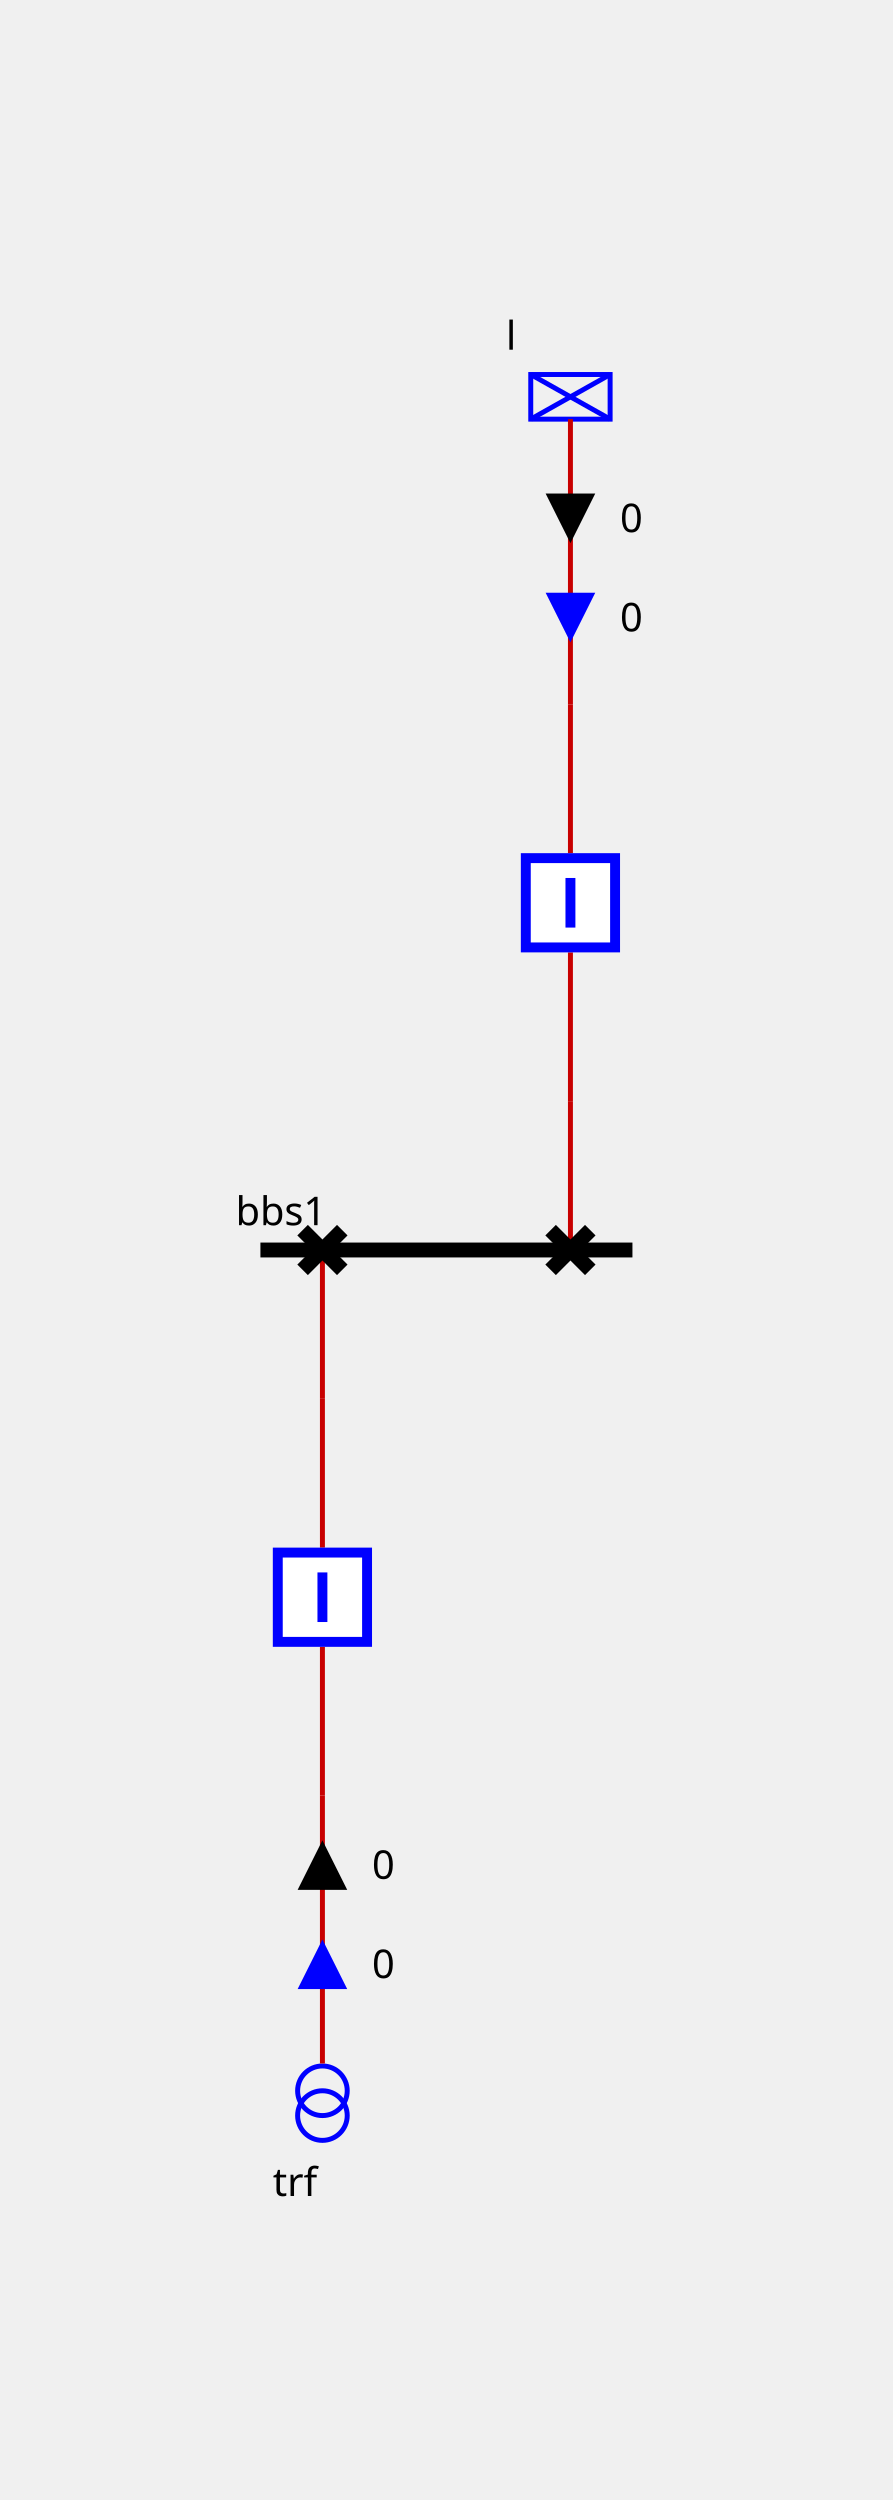
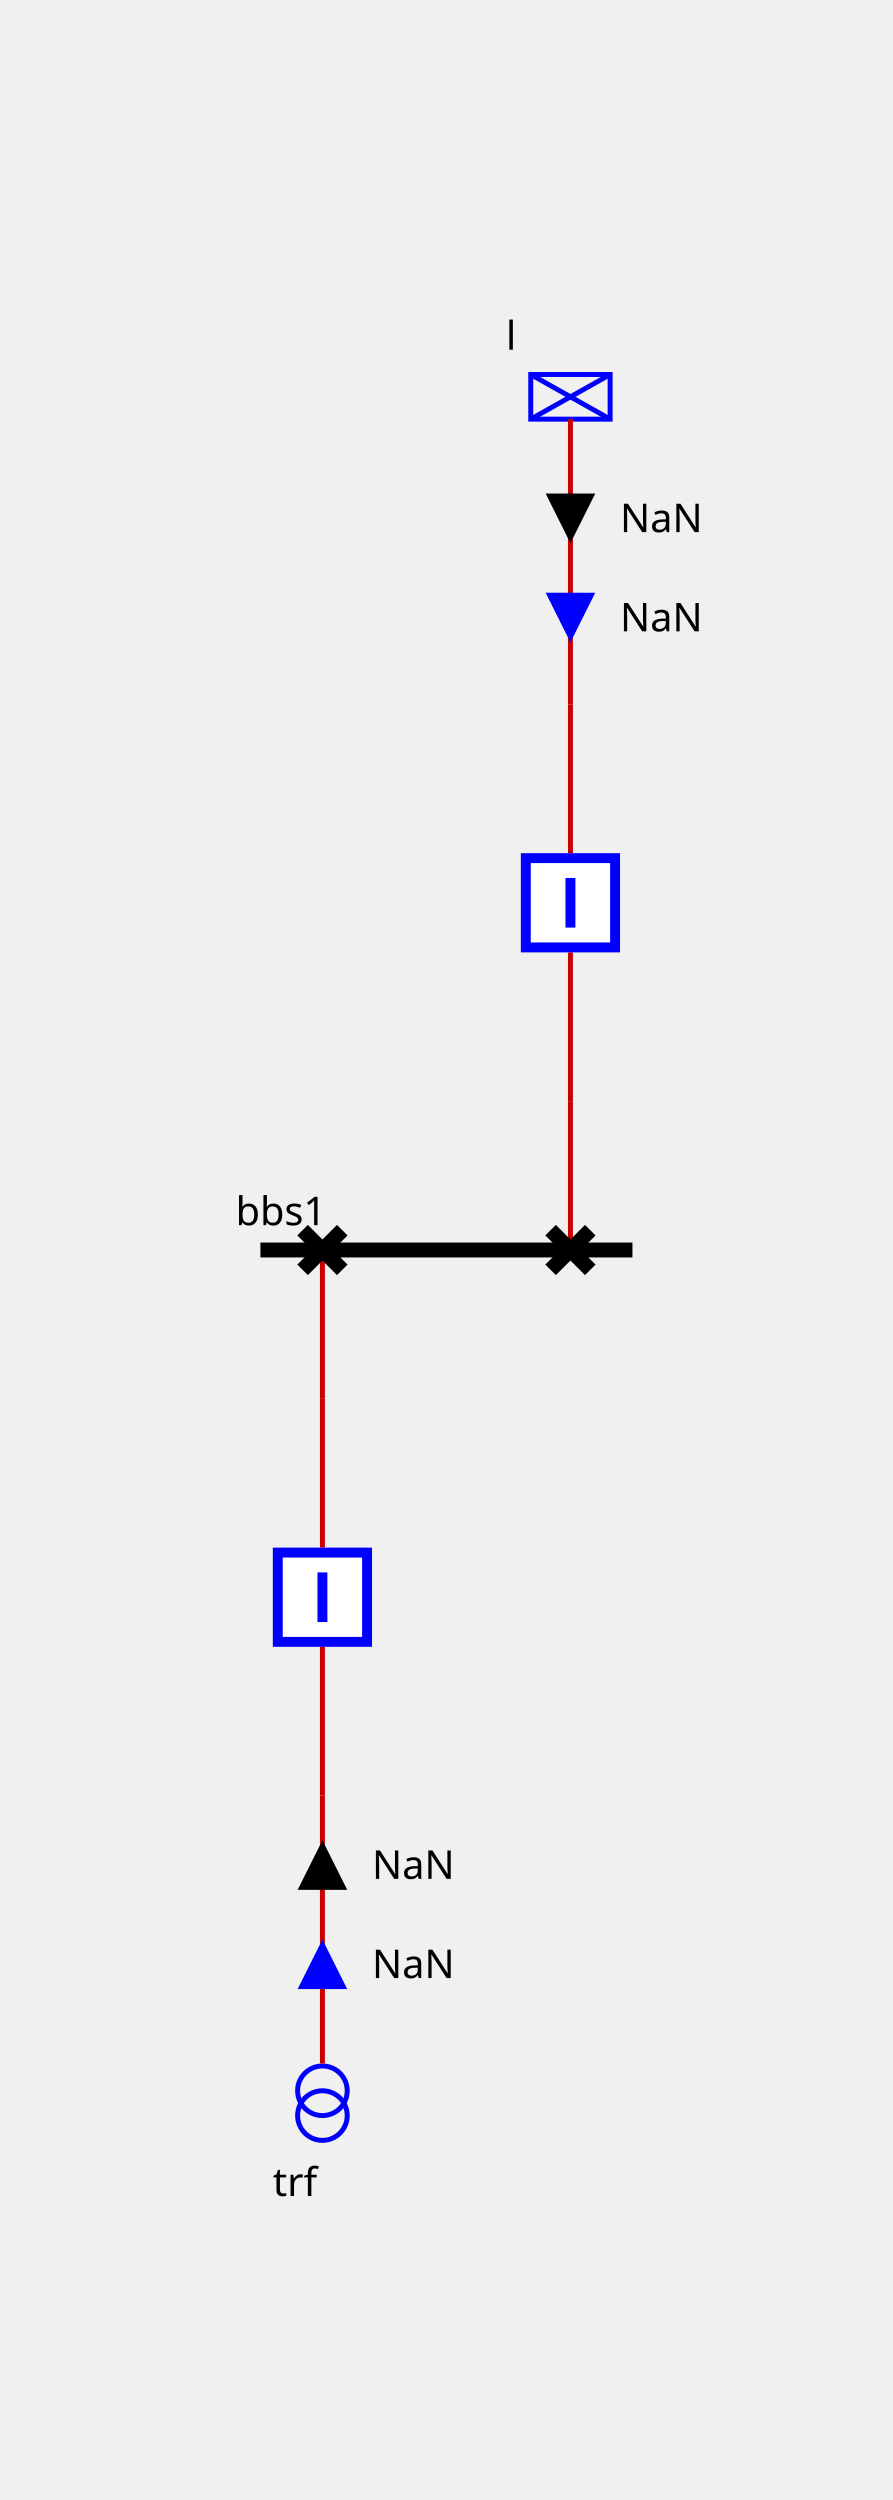
<svg xmlns="http://www.w3.org/2000/svg" viewBox="0 0 180.0 504.0">
  <style>
/* ----------------------------------------------------------------------- */
/* File: tautologies.css ------------------------------------------------- */
.sld-out .sld-arrow-in {visibility: hidden}
.sld-in .sld-arrow-out {visibility: hidden}
.sld-closed .sld-sw-open {visibility: hidden}
.sld-open .sld-sw-closed {visibility: hidden}
.sld-hidden-node {visibility: hidden}
.sld-top-feeder .sld-label {dominant-baseline: auto}
.sld-bottom-feeder .sld-label {dominant-baseline: hanging}
.sld-arrow-p .sld-label {dominant-baseline: middle}
.sld-arrow-q .sld-label {dominant-baseline: middle}
/* ----------------------------------------------------------------------- */
/* File: topologicalBaseVoltages.css ------------------------------------- */
.sld-disconnected {--sld-vl-color: #808080}
.sld-vl300to500-0 {--sld-vl-color: #FF0000}
.sld-vl300to500-1 {--sld-vl-color: #7F6C00}
.sld-vl300to500-2 {--sld-vl-color: #F6B2FF}
.sld-vl300to500-3 {--sld-vl-color: #996700}
.sld-vl300to500-4 {--sld-vl-color: #FF85EB}
.sld-vl300to500-5 {--sld-vl-color: #B25B00}
.sld-vl300to500-6 {--sld-vl-color: #FF59B5}
.sld-vl300to500-7 {--sld-vl-color: #CC4400}
.sld-vl300to500-8 {--sld-vl-color: #FF2C67}
.sld-vl300to500-9 {--sld-vl-color: #E52600}
.sld-vl180to300-0 {--sld-vl-color: #218B21}
.sld-vl180to300-1 {--sld-vl-color: #0D4940}
.sld-vl180to300-2 {--sld-vl-color: #DFDAB9}
.sld-vl180to300-3 {--sld-vl-color: #105640}
.sld-vl180to300-4 {--sld-vl-color: #C2CB92}
.sld-vl180to300-5 {--sld-vl-color: #14643C}
.sld-vl180to300-6 {--sld-vl-color: #95B66B}
.sld-vl180to300-7 {--sld-vl-color: #187036}
.sld-vl180to300-8 {--sld-vl-color: #5FA046}
.sld-vl180to300-9 {--sld-vl-color: #1C7E2D}
.sld-vl120to180-0 {--sld-vl-color: #00AFAE}
.sld-vl120to180-1 {--sld-vl-color: #000D58}
.sld-vl120to180-2 {--sld-vl-color: #B8E7B2}
.sld-vl120to180-3 {--sld-vl-color: #002169}
.sld-vl120to180-4 {--sld-vl-color: #85D993}
.sld-vl120to180-5 {--sld-vl-color: #003C7B}
.sld-vl120to180-6 {--sld-vl-color: #59CB8B}
.sld-vl120to180-7 {--sld-vl-color: #005C8C}
.sld-vl120to180-8 {--sld-vl-color: #2CBD94}
.sld-vl120to180-9 {--sld-vl-color: #00839E}
.sld-vl70to120-0 {--sld-vl-color: #CC5500}
.sld-vl70to120-1 {--sld-vl-color: #4A6600}
.sld-vl70to120-2 {--sld-vl-color: #EFB2DD}
.sld-vl70to120-3 {--sld-vl-color: #6E7A00}
.sld-vl70to120-4 {--sld-vl-color: #E685AE}
.sld-vl70to120-5 {--sld-vl-color: #8E8400}
.sld-vl70to120-6 {--sld-vl-color: #DD596B}
.sld-vl70to120-7 {--sld-vl-color: #A37B00}
.sld-vl70to120-8 {--sld-vl-color: #D4432C}
.sld-vl70to120-9 {--sld-vl-color: #B76B00}
.sld-vl50to70-0 {--sld-vl-color: #A020EF}
.sld-vl50to70-1 {--sld-vl-color: #7F0848}
.sld-vl50to70-2 {--sld-vl-color: #B7DBFE}
.sld-vl50to70-3 {--sld-vl-color: #960C6D}
.sld-vl50to70-4 {--sld-vl-color: #8DA6FE}
.sld-vl50to70-5 {--sld-vl-color: #AD109A}
.sld-vl50to70-6 {--sld-vl-color: #6F66FB}
.sld-vl50to70-7 {--sld-vl-color: #BC14C4}
.sld-vl50to70-8 {--sld-vl-color: #7F42F6}
.sld-vl50to70-9 {--sld-vl-color: #B11AD9}
.sld-vl30to50-0 {--sld-vl-color: #FF8290}
.sld-vl30to50-1 {--sld-vl-color: #7F6F41}
.sld-vl30to50-2 {--sld-vl-color: #F6D9FF}
.sld-vl30to50-3 {--sld-vl-color: #99784E}
.sld-vl30to50-4 {--sld-vl-color: #FFC3FB}
.sld-vl30to50-5 {--sld-vl-color: #B27D5B}
.sld-vl30to50-6 {--sld-vl-color: #FFADE3}
.sld-vl30to50-7 {--sld-vl-color: #CC7E68}
.sld-vl30to50-8 {--sld-vl-color: #FF97BF}
.sld-vl30to50-9 {--sld-vl-color: #E57B75}
.sld-vl0to30-0 {--sld-vl-color: #AAAE27}
.sld-vl0to30-1 {--sld-vl-color: #195B0F}
.sld-vl0to30-2 {--sld-vl-color: #EABABE}
.sld-vl0to30-3 {--sld-vl-color: #2D6C13}
.sld-vl0to30-4 {--sld-vl-color: #DDA193}
.sld-vl0to30-5 {--sld-vl-color: #477D17}
.sld-vl0to30-6 {--sld-vl-color: #CE9A6E}
.sld-vl0to30-7 {--sld-vl-color: #648D1C}
.sld-vl0to30-8 {--sld-vl-color: #BEA04A}
.sld-vl0to30-9 {--sld-vl-color: #869D22}
/* ----------------------------------------------------------------------- */
/* File : highlightLineStates.css ---------------------------------------- */
.sld-feeder-disconnected {stroke: black}
.sld-feeder-connected-disconnected {stroke-dasharray: 3,3}
.sld-feeder-disconnected-connected {stroke: black; stroke-dasharray: 3,3}
/* ----------------------------------------------------------------------- */
/* File : components.css ------------------------------------------------- */
/* Stroke black */
.sld-disconnector {stroke-width: 3; stroke: black; fill: none}
/* Stroke blue */
.sld-breaker {stroke-width: 2; stroke: blue; fill:white}
/* Stroke --sld-vl-color with fallback black */
.sld-bus-connection {stroke: var(--sld-vl-color, black); stroke-width: 4; fill: none}
.sld-busbar-section {stroke: var(--sld-vl-color, black); stroke-width: 3; fill: none}
/* Stroke --sld-vl-color with fallback red */
.sld-wire {stroke: var(--sld-vl-color, #c80000); fill: none}
/* Stroke --sld-vl-color with fallback blue */
.sld-load-break-switch {stroke: var(--sld-vl-color, blue); fill: none}
.sld-load {stroke: var(--sld-vl-color, blue); fill: none}
.sld-generator {stroke: var(--sld-vl-color, blue); fill: none}
.sld-two-wt {stroke: var(--sld-vl-color, blue); fill: none}
.sld-three-wt {stroke: var(--sld-vl-color, blue); fill: none}
.sld-winding {stroke: var(--sld-vl-color, blue); fill: none}
.sld-capacitor {stroke: var(--sld-vl-color, blue); fill: none}
.sld-inductor {stroke: var(--sld-vl-color, blue); fill: none}
.sld-pst {stroke: var(--sld-vl-color, blue); fill: none}
.sld-pst-arrow {stroke: black; fill: none}
.sld-svc {stroke: var(--sld-vl-color, blue); fill: none}
.sld-vsc {stroke: var(--sld-vl-color, blue); font-size: 7.43px; fill: none}
/* Stroke none &amp; fill: --sld-vl-color */
.sld-node-infos {stroke: none; fill: var(--sld-vl-color, black)}
/* Stroke none &amp; fill: black */
.sld-label {stroke: none; fill: black; font: 8px "Verdana"}
.sld-graph-label {stroke: none; fill: black; font: 12px "Verdana"}
.sld-node {stroke: none; fill: black}
.sld-flash {stroke: none; fill: black}
.sld-lock {stroke: none; fill: black}
/* Specific */
.sld-grid {stroke: #003700; stroke-dasharray: 1,10}
.sld-arrow-p {fill:black}
.sld-arrow-q {fill:blue}
.sld-frame {fill: var(--sld-background-color, transparent)}
/* Stroke maroon for fictitious switch */
.sld-breaker.sld-fictitious {stroke: maroon}
.sld-disconnector.sld-fictitious {stroke: maroon}
.sld-load-break-switch.sld-fictitious {stroke: maroon}
.sld-busbar-section.sld-fictitious {stroke: var(--sld-vl-color, #c80000); stroke-width: 1}

</style>
  <rect class="sld-frame" height="100%" width="100%" />
  <g>
    <g class="sld-busbar-section sld-vl300to500-0" id="idbbs1" transform="translate(52.5,252.0)">
      <line x1="0" x2="75.0" y1="0" y2="0" />
      <text class="sld-label" id="bbs1_NW_LABEL" x="-5.0" y="-5.0">bbs1</text>
    </g>
    <g class="cell idEXTERN_32_0" id="idEXTERN_32_0">
      <g class="sld-node sld-hidden-node sld-fictitious sld-vl300to500-0" id="idINTERNAL_95_vl1_95_d1" transform="translate(111.0,218.0)">
        <circle cx="4" cy="4" r="4" />
      </g>
      <g class="sld-node sld-hidden-node sld-fictitious sld-vl300to500-0" id="idINTERNAL_95_vl1_95_l" transform="translate(111.0,138.0)">
        <circle cx="4" cy="4" r="4" />
      </g>
      <g class="sld-load sld-top-feeder sld-vl300to500-0" id="idl" transform="translate(107.0,75.5)">
        <rect height="9" width="16" />
        <line x1="0" x2="16" y1="0" y2="9" />
        <line x1="16" x2="0" y1="0" y2="9" />
        <text class="sld-label" id="l_N_LABEL" x="-5.0" y="-5.0">l</text>
      </g>
      <g class="sld-wire sld-vl300to500-0" id="_95_vl1_95_d1_95_INTERNAL_95_vl1_95_d1">
        <polyline points="115.0,252.0,115.0,222.0" />
      </g>
      <g class="sld-wire sld-vl300to500-0" id="_95_vl1_95_b1_95_INTERNAL_95_vl1_95_d1">
        <polyline points="115.0,192.0,115.0,222.0" />
      </g>
      <g class="sld-wire sld-vl300to500-0" id="_95_vl1_95_b1_95_INTERNAL_95_vl1_95_l">
        <polyline points="115.0,172.0,115.0,142.0" />
      </g>
      <g class="sld-wire sld-vl300to500-0" id="_95_vl1_95_INTERNAL_95_vl1_95_l_95_l">
        <polyline points="115.0,142.0,115.0,84.5" />
      </g>
      <g class="sld-arrow-p sld-in" id="idl_ARROW_ACTIVE" transform="translate(110.0,99.5)">
        <polygon class="sld-arrow-in" points="0,0 10,0 5,10" />
        <polygon class="sld-arrow-out" points="5,0 10,10 0,10" />
-         <text class="sld-label" x="15.0" y="5.0">0</text>
+         <text class="sld-label" x="15.0" y="5.0">NaN</text>
      </g>
      <g class="sld-arrow-q sld-in" id="idl_ARROW_REACTIVE" transform="translate(110.0,119.5)">
        <polygon class="sld-arrow-in" points="0,0 10,0 5,10" />
        <polygon class="sld-arrow-out" points="5,0 10,10 0,10" />
-         <text class="sld-label" x="15.0" y="5.0">0</text>
+         <text class="sld-label" x="15.0" y="5.0">NaN</text>
      </g>
      <g class="sld-disconnector sld-closed sld-vl300to500-0" id="idd1" transform="translate(111.0,248.0)">
        <path class="sld-sw-closed" d="M0,0 8,8 M8,0 0,8" />
        <path class="sld-sw-open" d="M8,0 0,8" />
      </g>
      <g class="sld-breaker sld-closed sld-vl300to500-0" id="idb1" transform="translate(105.0,172.0)">
        <path class="sld-sw-closed" d="M1,1 V19 H19 V1z M10,5 V15" />
        <path class="sld-sw-open" d="M1,1 V19 H19 V1z M5,10 H15" />
      </g>
    </g>
    <g class="cell idEXTERN_32_1" id="idEXTERN_32_1">
      <g class="sld-node sld-hidden-node sld-fictitious sld-vl300to500-0" id="idINTERNAL_95_vl1_95_d2" transform="translate(61.0,278.0)">
        <circle cx="4" cy="4" r="4" />
      </g>
      <g class="sld-node sld-hidden-node sld-fictitious sld-vl300to500-0" id="idINTERNAL_95_vl1_95_trf_95_ONE" transform="translate(61.0,358.0)">
        <circle cx="4" cy="4" r="4" />
      </g>
      <g class="sld-two-wt sld-bottom-feeder" id="idtrf_95_ONE" transform="translate(60.0,416.5)">
        <circle class="sld-vl300to500-0 sld-winding" cx="5" cy="10" r="5" transform="rotate(180.0,5.0,7.5)" />
        <circle class="sld-vl180to300-0 sld-winding" cx="5" cy="5" r="5" transform="rotate(180.0,5.0,7.5)" />
        <text class="sld-label" id="trf_ONE_S_LABEL" x="-5.0" y="20.0">trf</text>
      </g>
      <g class="sld-wire sld-vl300to500-0" id="_95_vl1_95_d2_95_INTERNAL_95_vl1_95_d2">
        <polyline points="65.0,252.0,65.0,282.0" />
      </g>
      <g class="sld-wire sld-vl300to500-0" id="_95_vl1_95_b2_95_INTERNAL_95_vl1_95_d2">
        <polyline points="65.0,312.0,65.0,282.0" />
      </g>
      <g class="sld-wire sld-vl300to500-0" id="_95_vl1_95_b2_95_INTERNAL_95_vl1_95_trf_95_ONE">
        <polyline points="65.0,332.0,65.0,362.0" />
      </g>
      <g class="sld-wire sld-vl300to500-0" id="_95_vl1_95_INTERNAL_95_vl1_95_trf_95_ONE_95_trf_95_ONE">
        <polyline points="65.0,362.0,65.0,416.0" />
      </g>
      <g class="sld-arrow-q sld-in" id="idtrf_95_ONE_ARROW_REACTIVE" transform="translate(60.0,391.0)">
        <polygon class="sld-arrow-in" points="0,0 10,0 5,10" transform="rotate(180.0,5.0,5.0)" />
        <polygon class="sld-arrow-out" points="5,0 10,10 0,10" transform="rotate(180.0,5.0,5.0)" />
-         <text class="sld-label" x="15.0" y="5.0">0</text>
+         <text class="sld-label" x="15.0" y="5.0">NaN</text>
      </g>
      <g class="sld-arrow-p sld-in" id="idtrf_95_ONE_ARROW_ACTIVE" transform="translate(60.0,371.0)">
        <polygon class="sld-arrow-in" points="0,0 10,0 5,10" transform="rotate(180.0,5.0,5.0)" />
        <polygon class="sld-arrow-out" points="5,0 10,10 0,10" transform="rotate(180.0,5.0,5.0)" />
-         <text class="sld-label" x="15.0" y="5.0">0</text>
+         <text class="sld-label" x="15.0" y="5.0">NaN</text>
      </g>
      <g class="sld-disconnector sld-closed sld-vl300to500-0" id="idd2" transform="translate(61.0,248.0)">
        <path class="sld-sw-closed" d="M0,0 8,8 M8,0 0,8" />
        <path class="sld-sw-open" d="M8,0 0,8" />
      </g>
      <g class="sld-breaker sld-closed sld-vl300to500-0" id="idb2" transform="translate(55.0,312.0)">
        <path class="sld-sw-closed" d="M1,1 V19 H19 V1z M10,5 V15" />
        <path class="sld-sw-open" d="M1,1 V19 H19 V1z M5,10 H15" />
      </g>
    </g>
  </g>
</svg>
